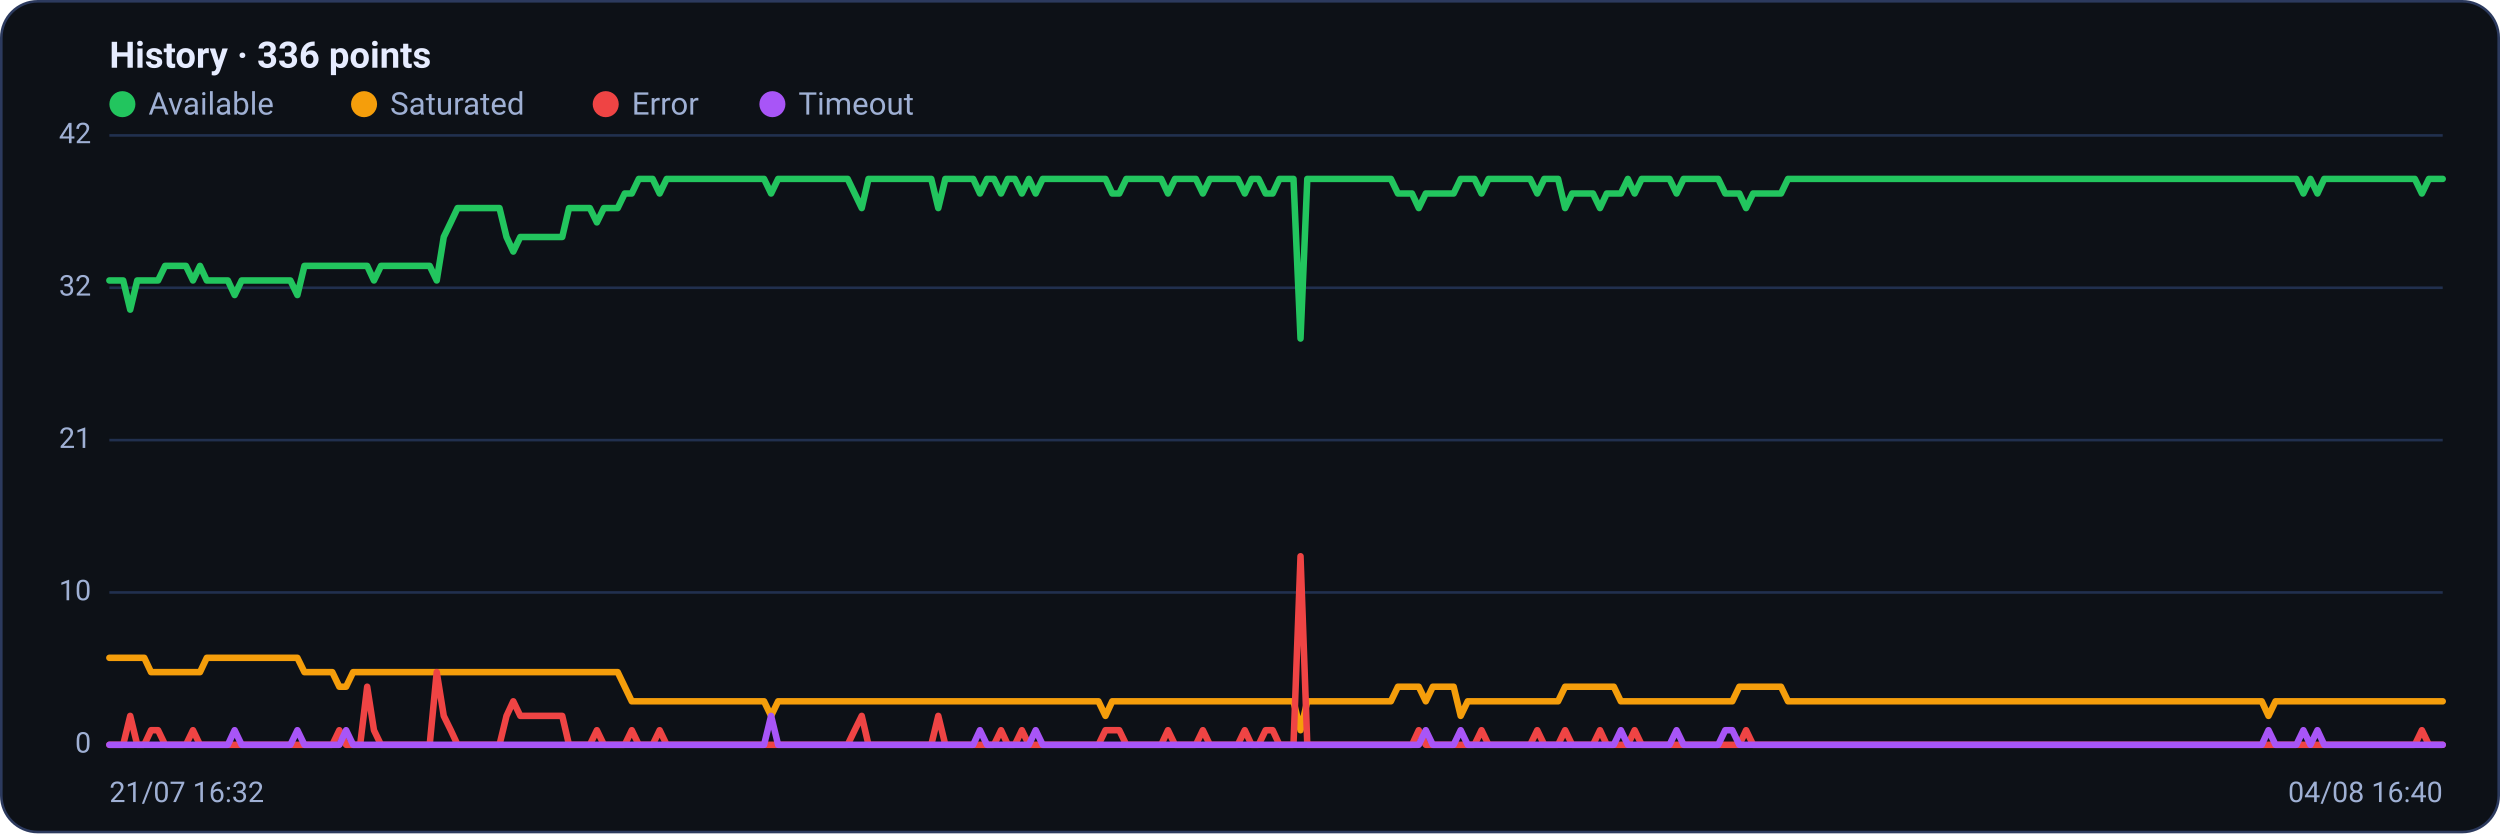
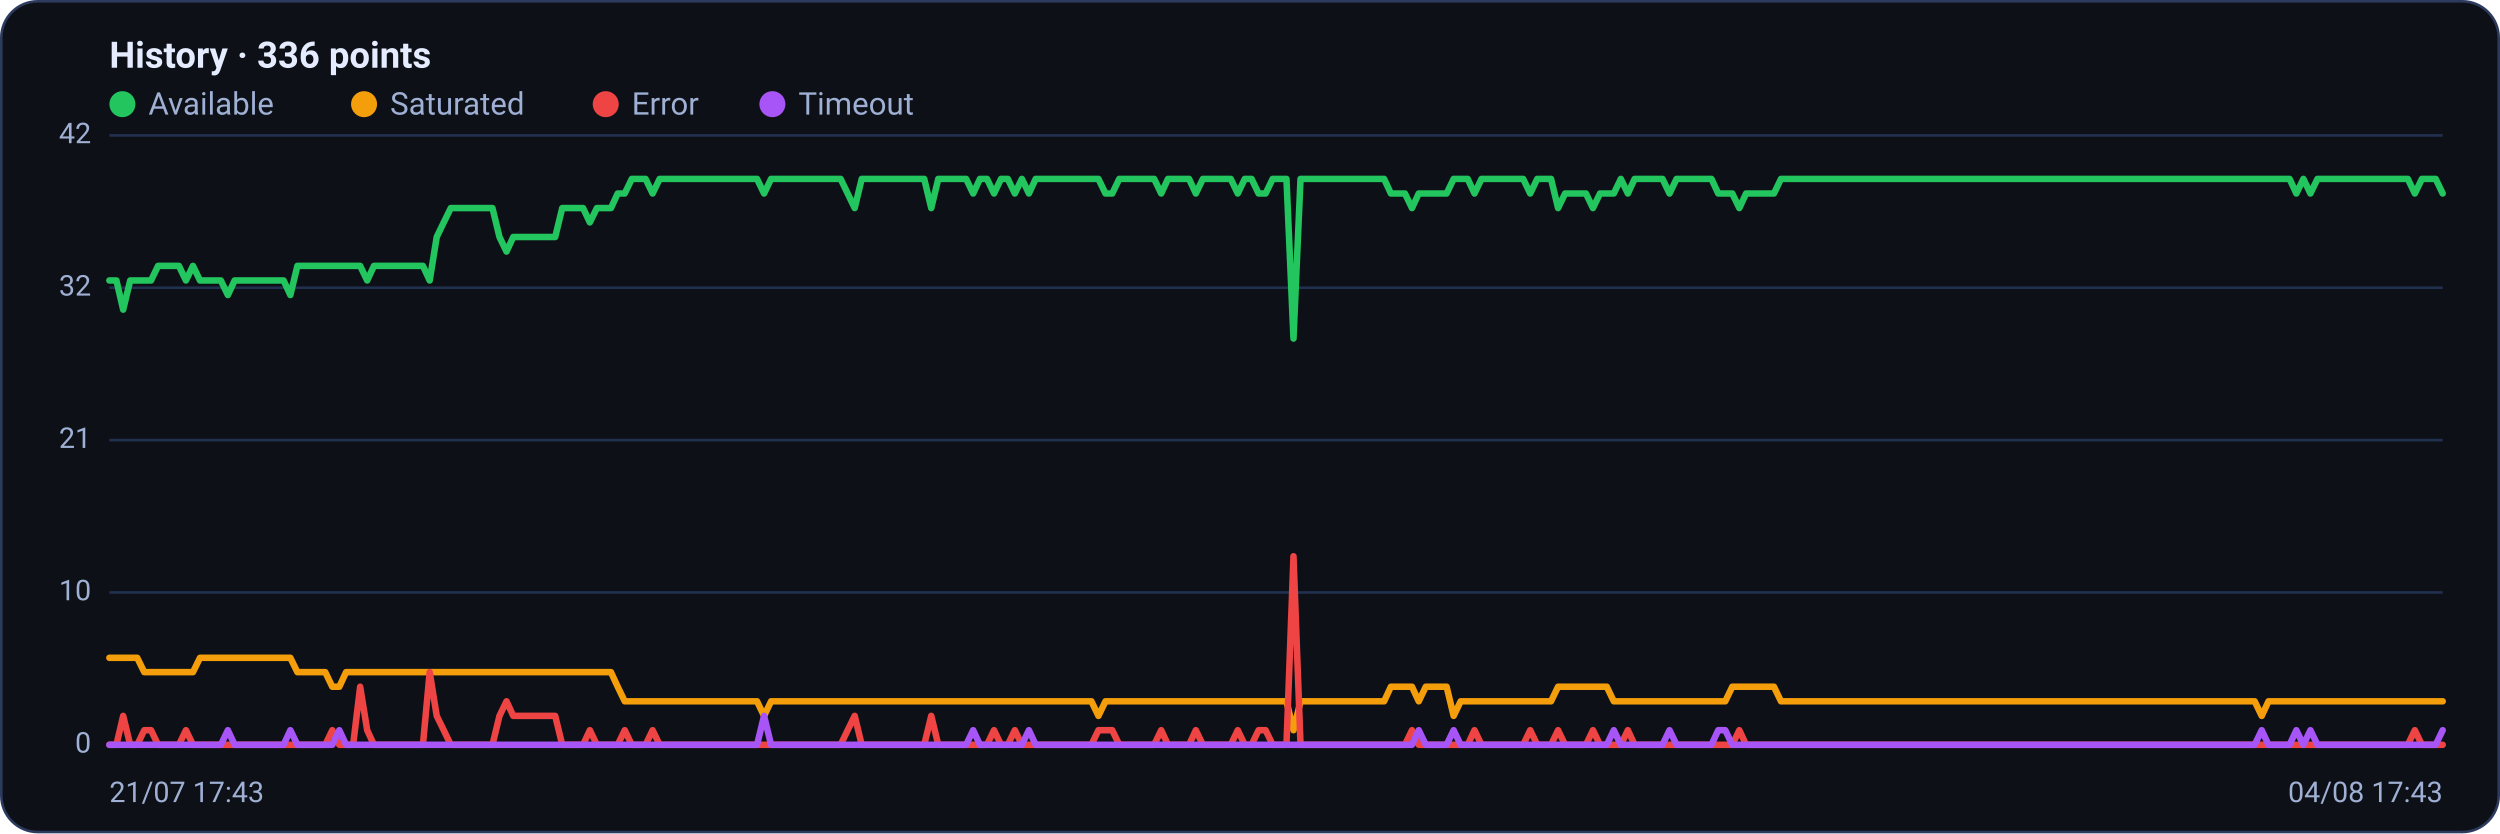
<svg xmlns="http://www.w3.org/2000/svg" viewBox="0 0 960 320" width="960" height="320" font-family="Segoe UI, system-ui, -apple-system, Roboto, Helvetica, Arial, sans-serif" role="img" aria-label="Availability history per region">
  <rect x="0.5" y="0.5" width="959" height="319" rx="14" fill="#0d1117" stroke="#2c3a5e" />
  <text x="42" y="26" font-size="14" font-weight="600" fill="#e6ecff">History · 336 points</text>
  <circle cx="47" cy="40" r="5" fill="#22c55e" />
  <text x="57" y="44" font-size="12" fill="#9fb0d4">Available</text>
  <circle cx="139.8" cy="40" r="5" fill="#f59e0b" />
  <text x="149.8" y="44" font-size="12" fill="#9fb0d4">Saturated</text>
  <circle cx="232.6" cy="40" r="5" fill="#ef4444" />
  <text x="242.6" y="44" font-size="12" fill="#9fb0d4">Error</text>
  <circle cx="296.6" cy="40" r="5" fill="#a855f7" />
  <text x="306.6" y="44" font-size="12" fill="#9fb0d4">Timeout</text>
  <line x1="42" y1="286.0" x2="938" y2="286.0" stroke="#21304f" stroke-width="1" />
  <text x="35" y="289.0" text-anchor="end" font-size="11" fill="#9fb0d4">0</text>
  <line x1="42" y1="227.5" x2="938" y2="227.5" stroke="#21304f" stroke-width="1" />
  <text x="35" y="230.5" text-anchor="end" font-size="11" fill="#9fb0d4">10</text>
  <line x1="42" y1="169.0" x2="938" y2="169.0" stroke="#21304f" stroke-width="1" />
  <text x="35" y="172.0" text-anchor="end" font-size="11" fill="#9fb0d4">21</text>
  <line x1="42" y1="110.5" x2="938" y2="110.5" stroke="#21304f" stroke-width="1" />
  <text x="35" y="113.5" text-anchor="end" font-size="11" fill="#9fb0d4">32</text>
  <line x1="42" y1="52.0" x2="938" y2="52.0" stroke="#21304f" stroke-width="1" />
  <text x="35" y="55.0" text-anchor="end" font-size="11" fill="#9fb0d4">42</text>
-   <polyline fill="none" stroke="#22c55e" stroke-width="2.5" stroke-linejoin="round" stroke-linecap="round" points="42.0,107.7 44.7,107.7 47.3,107.7 50.0,118.9 52.7,107.7 55.4,107.7 58.0,107.7 60.7,107.7 63.4,102.1 66.1,102.1 68.7,102.1 71.4,102.1 74.1,107.7 76.8,102.1 79.4,107.7 82.1,107.7 84.8,107.7 87.5,107.7 90.1,113.3 92.8,107.7 95.5,107.7 98.2,107.7 100.8,107.7 103.5,107.7 106.2,107.7 108.9,107.7 111.5,107.7 114.2,113.3 116.9,102.1 119.6,102.1 122.2,102.1 124.9,102.1 127.6,102.1 130.3,102.1 132.9,102.1 135.6,102.1 138.3,102.1 141.0,102.1 143.6,107.7 146.3,102.1 149.0,102.1 151.7,102.1 154.3,102.1 157.0,102.1 159.7,102.1 162.4,102.1 165.0,102.1 167.7,107.7 170.4,91.0 173.1,85.4 175.7,79.9 178.4,79.9 181.1,79.9 183.8,79.9 186.4,79.9 189.1,79.9 191.8,79.9 194.5,91.0 197.1,96.6 199.8,91.0 202.5,91.0 205.2,91.0 207.8,91.0 210.5,91.0 213.2,91.0 215.9,91.0 218.5,79.9 221.2,79.9 223.9,79.9 226.5,79.9 229.2,85.4 231.9,79.9 234.6,79.9 237.2,79.9 239.9,74.3 242.6,74.3 245.3,68.7 247.9,68.7 250.6,68.7 253.3,74.3 256.0,68.7 258.6,68.7 261.3,68.7 264.0,68.7 266.7,68.7 269.3,68.7 272.0,68.7 274.7,68.7 277.4,68.7 280.0,68.7 282.7,68.7 285.4,68.7 288.1,68.7 290.7,68.7 293.4,68.7 296.1,74.3 298.8,68.7 301.4,68.7 304.1,68.7 306.8,68.7 309.5,68.7 312.1,68.7 314.8,68.7 317.5,68.7 320.2,68.7 322.8,68.7 325.5,68.7 328.2,74.3 330.9,79.9 333.5,68.7 336.2,68.7 338.9,68.7 341.6,68.7 344.2,68.7 346.9,68.7 349.6,68.7 352.3,68.7 354.9,68.7 357.6,68.7 360.3,79.9 363.0,68.7 365.6,68.7 368.3,68.7 371.0,68.7 373.7,68.7 376.3,74.3 379.0,68.7 381.7,68.7 384.4,74.3 387.0,68.7 389.7,68.7 392.4,74.3 395.1,68.7 397.7,74.3 400.4,68.7 403.1,68.7 405.7,68.7 408.4,68.7 411.1,68.7 413.8,68.7 416.4,68.7 419.1,68.7 421.8,68.7 424.5,68.7 427.1,74.3 429.8,74.3 432.5,68.7 435.2,68.7 437.8,68.7 440.5,68.7 443.2,68.7 445.9,68.7 448.5,74.3 451.2,68.7 453.9,68.7 456.6,68.7 459.2,68.7 461.9,74.3 464.6,68.7 467.3,68.7 469.9,68.7 472.6,68.7 475.3,68.7 478.0,74.3 480.6,68.7 483.3,68.7 486.0,74.3 488.7,74.3 491.3,68.7 494.0,68.7 496.7,68.7 499.4,130.0 502.0,68.7 504.7,68.7 507.4,68.7 510.1,68.7 512.7,68.7 515.4,68.7 518.1,68.7 520.8,68.7 523.4,68.7 526.1,68.7 528.8,68.7 531.5,68.7 534.1,68.7 536.8,74.3 539.5,74.3 542.2,74.3 544.8,79.9 547.5,74.3 550.2,74.3 552.9,74.3 555.5,74.3 558.2,74.3 560.9,68.7 563.6,68.7 566.2,68.7 568.9,74.3 571.6,68.7 574.3,68.7 576.9,68.7 579.6,68.7 582.3,68.7 584.9,68.7 587.6,68.7 590.3,74.3 593.0,68.7 595.6,68.7 598.3,68.7 601.0,79.9 603.7,74.3 606.3,74.3 609.0,74.3 611.7,74.3 614.4,79.9 617.0,74.3 619.7,74.3 622.4,74.3 625.1,68.7 627.7,74.3 630.4,68.7 633.1,68.7 635.8,68.7 638.4,68.7 641.1,68.7 643.8,74.3 646.5,68.7 649.1,68.7 651.8,68.7 654.5,68.7 657.2,68.7 659.8,68.7 662.5,74.3 665.2,74.3 667.9,74.3 670.5,79.9 673.2,74.3 675.9,74.3 678.6,74.3 681.2,74.3 683.9,74.3 686.6,68.7 689.3,68.7 691.9,68.7 694.6,68.7 697.3,68.7 700.0,68.7 702.6,68.7 705.3,68.7 708.0,68.7 710.7,68.7 713.3,68.7 716.0,68.7 718.7,68.7 721.4,68.7 724.0,68.7 726.7,68.7 729.4,68.7 732.1,68.7 734.7,68.7 737.4,68.7 740.1,68.7 742.8,68.7 745.4,68.7 748.1,68.7 750.8,68.7 753.5,68.7 756.1,68.7 758.8,68.7 761.5,68.7 764.1,68.7 766.8,68.7 769.5,68.7 772.2,68.7 774.8,68.7 777.5,68.7 780.2,68.7 782.9,68.7 785.5,68.7 788.2,68.7 790.9,68.7 793.6,68.7 796.2,68.7 798.9,68.7 801.6,68.7 804.3,68.7 806.9,68.7 809.6,68.7 812.3,68.7 815.0,68.7 817.6,68.7 820.3,68.7 823.0,68.7 825.7,68.7 828.3,68.7 831.0,68.7 833.7,68.7 836.4,68.7 839.0,68.7 841.7,68.7 844.4,68.7 847.1,68.7 849.7,68.7 852.4,68.7 855.1,68.7 857.8,68.7 860.4,68.7 863.1,68.7 865.8,68.7 868.5,68.7 871.1,68.7 873.8,68.7 876.5,68.7 879.2,68.7 881.8,68.7 884.5,74.3 887.2,68.7 889.9,74.3 892.5,68.7 895.2,68.7 897.9,68.7 900.6,68.7 903.2,68.7 905.9,68.7 908.6,68.7 911.3,68.7 913.9,68.7 916.6,68.7 919.3,68.7 922.0,68.7 924.6,68.7 927.3,68.7 930.0,74.3 932.7,68.7 935.3,68.7 938.0,68.7" />
-   <polyline fill="none" stroke="#f59e0b" stroke-width="2.5" stroke-linejoin="round" stroke-linecap="round" points="42.0,252.6 44.7,252.6 47.3,252.6 50.0,252.6 52.7,252.6 55.4,252.6 58.0,258.1 60.7,258.1 63.4,258.1 66.1,258.1 68.7,258.1 71.4,258.1 74.1,258.1 76.8,258.1 79.4,252.6 82.1,252.6 84.8,252.6 87.5,252.6 90.1,252.6 92.8,252.6 95.5,252.6 98.2,252.6 100.8,252.6 103.5,252.6 106.2,252.6 108.9,252.6 111.5,252.6 114.2,252.6 116.9,258.1 119.6,258.1 122.2,258.1 124.9,258.1 127.6,258.1 130.3,263.7 132.9,263.7 135.6,258.1 138.3,258.1 141.0,258.1 143.6,258.1 146.3,258.1 149.0,258.1 151.7,258.1 154.3,258.1 157.0,258.1 159.7,258.1 162.4,258.1 165.0,258.1 167.7,258.1 170.4,258.1 173.1,258.1 175.7,258.1 178.4,258.1 181.1,258.1 183.8,258.1 186.4,258.1 189.1,258.1 191.8,258.1 194.5,258.1 197.1,258.1 199.8,258.1 202.5,258.1 205.2,258.1 207.8,258.1 210.5,258.1 213.2,258.1 215.9,258.1 218.5,258.1 221.2,258.1 223.9,258.1 226.5,258.1 229.2,258.1 231.9,258.1 234.6,258.1 237.2,258.1 239.9,263.7 242.6,269.3 245.3,269.3 247.9,269.3 250.6,269.3 253.3,269.3 256.0,269.3 258.6,269.3 261.3,269.3 264.0,269.3 266.7,269.3 269.3,269.3 272.0,269.3 274.7,269.3 277.4,269.3 280.0,269.3 282.7,269.3 285.4,269.3 288.1,269.3 290.7,269.3 293.4,269.3 296.1,274.9 298.8,269.3 301.4,269.3 304.1,269.3 306.8,269.3 309.5,269.3 312.1,269.3 314.8,269.3 317.5,269.3 320.2,269.3 322.8,269.3 325.5,269.3 328.2,269.3 330.9,269.3 333.5,269.3 336.2,269.3 338.9,269.3 341.6,269.3 344.2,269.3 346.9,269.3 349.6,269.3 352.3,269.3 354.9,269.3 357.6,269.3 360.3,269.3 363.0,269.3 365.6,269.3 368.3,269.3 371.0,269.3 373.7,269.3 376.3,269.3 379.0,269.3 381.7,269.3 384.4,269.3 387.0,269.3 389.7,269.3 392.4,269.3 395.1,269.3 397.7,269.3 400.4,269.3 403.1,269.3 405.7,269.3 408.4,269.3 411.1,269.3 413.8,269.3 416.4,269.3 419.1,269.3 421.8,269.3 424.5,274.9 427.1,269.3 429.8,269.3 432.5,269.3 435.2,269.3 437.8,269.3 440.5,269.3 443.2,269.3 445.9,269.3 448.5,269.3 451.2,269.3 453.9,269.3 456.6,269.3 459.2,269.3 461.9,269.3 464.6,269.3 467.3,269.3 469.9,269.3 472.6,269.3 475.3,269.3 478.0,269.3 480.6,269.3 483.3,269.3 486.0,269.3 488.7,269.3 491.3,269.3 494.0,269.3 496.7,269.3 499.4,280.4 502.0,269.3 504.7,269.3 507.4,269.3 510.1,269.3 512.7,269.3 515.4,269.3 518.1,269.3 520.8,269.3 523.4,269.3 526.1,269.3 528.8,269.3 531.5,269.3 534.1,269.3 536.8,263.7 539.5,263.7 542.2,263.7 544.8,263.7 547.5,269.3 550.2,263.7 552.9,263.7 555.5,263.7 558.2,263.7 560.9,274.9 563.6,269.3 566.2,269.3 568.9,269.3 571.6,269.3 574.3,269.3 576.9,269.3 579.6,269.3 582.3,269.3 584.9,269.3 587.6,269.3 590.3,269.3 593.0,269.3 595.6,269.3 598.3,269.3 601.0,263.7 603.7,263.7 606.3,263.7 609.0,263.7 611.7,263.7 614.4,263.7 617.0,263.7 619.7,263.7 622.4,269.3 625.1,269.3 627.7,269.3 630.4,269.3 633.1,269.3 635.8,269.3 638.4,269.3 641.1,269.3 643.8,269.3 646.5,269.3 649.1,269.3 651.8,269.3 654.5,269.3 657.2,269.3 659.8,269.3 662.5,269.3 665.2,269.3 667.9,263.7 670.5,263.7 673.2,263.7 675.9,263.7 678.6,263.7 681.2,263.7 683.9,263.7 686.6,269.3 689.3,269.3 691.9,269.3 694.6,269.3 697.3,269.3 700.0,269.3 702.6,269.3 705.3,269.3 708.0,269.3 710.7,269.3 713.3,269.3 716.0,269.3 718.7,269.3 721.4,269.3 724.0,269.3 726.7,269.3 729.4,269.3 732.1,269.3 734.7,269.3 737.4,269.3 740.1,269.3 742.8,269.3 745.4,269.3 748.1,269.3 750.8,269.3 753.5,269.3 756.1,269.3 758.8,269.3 761.5,269.3 764.1,269.3 766.8,269.3 769.5,269.3 772.2,269.3 774.8,269.3 777.5,269.3 780.2,269.3 782.9,269.3 785.5,269.3 788.2,269.3 790.9,269.3 793.6,269.3 796.2,269.3 798.9,269.3 801.6,269.3 804.3,269.3 806.9,269.3 809.6,269.3 812.3,269.3 815.0,269.3 817.6,269.3 820.3,269.3 823.0,269.3 825.7,269.3 828.3,269.3 831.0,269.3 833.7,269.3 836.4,269.3 839.0,269.3 841.7,269.3 844.4,269.3 847.1,269.3 849.7,269.3 852.4,269.3 855.1,269.3 857.8,269.3 860.4,269.3 863.1,269.3 865.8,269.3 868.5,269.3 871.1,274.9 873.8,269.3 876.5,269.3 879.2,269.3 881.8,269.3 884.5,269.3 887.2,269.3 889.9,269.3 892.5,269.3 895.2,269.3 897.9,269.3 900.6,269.3 903.2,269.3 905.9,269.3 908.6,269.3 911.3,269.3 913.9,269.3 916.6,269.3 919.3,269.3 922.0,269.3 924.6,269.3 927.3,269.3 930.0,269.3 932.7,269.3 935.3,269.3 938.0,269.3" />
-   <polyline fill="none" stroke="#ef4444" stroke-width="2.5" stroke-linejoin="round" stroke-linecap="round" points="42.0,286.0 44.7,286.0 47.3,286.0 50.0,274.9 52.7,286.0 55.4,286.0 58.0,280.4 60.7,280.4 63.4,286.0 66.1,286.0 68.7,286.0 71.4,286.0 74.1,280.4 76.8,286.0 79.4,286.0 82.1,286.0 84.8,286.0 87.5,286.0 90.1,286.0 92.8,286.0 95.5,286.0 98.2,286.0 100.8,286.0 103.5,286.0 106.2,286.0 108.9,286.0 111.5,286.0 114.2,286.0 116.9,286.0 119.6,286.0 122.2,286.0 124.9,286.0 127.6,286.0 130.3,280.4 132.9,286.0 135.6,286.0 138.3,286.0 141.0,263.7 143.6,280.4 146.3,286.0 149.0,286.0 151.7,286.0 154.3,286.0 157.0,286.0 159.7,286.0 162.4,286.0 165.0,286.0 167.7,258.1 170.4,274.9 173.1,280.4 175.7,286.0 178.4,286.0 181.1,286.0 183.8,286.0 186.4,286.0 189.1,286.0 191.8,286.0 194.5,274.9 197.1,269.3 199.8,274.9 202.5,274.9 205.2,274.9 207.8,274.9 210.5,274.9 213.2,274.9 215.9,274.9 218.5,286.0 221.2,286.0 223.9,286.0 226.5,286.0 229.2,280.4 231.9,286.0 234.6,286.0 237.2,286.0 239.9,286.0 242.6,280.4 245.3,286.0 247.9,286.0 250.6,286.0 253.3,280.4 256.0,286.0 258.6,286.0 261.3,286.0 264.0,286.0 266.7,286.0 269.3,286.0 272.0,286.0 274.7,286.0 277.4,286.0 280.0,286.0 282.7,286.0 285.4,286.0 288.1,286.0 290.7,286.0 293.4,286.0 296.1,286.0 298.8,286.0 301.4,286.0 304.1,286.0 306.8,286.0 309.5,286.0 312.1,286.0 314.8,286.0 317.5,286.0 320.2,286.0 322.8,286.0 325.5,286.0 328.2,280.4 330.9,274.9 333.5,286.0 336.2,286.0 338.9,286.0 341.6,286.0 344.2,286.0 346.9,286.0 349.6,286.0 352.3,286.0 354.9,286.0 357.6,286.0 360.3,274.9 363.0,286.0 365.6,286.0 368.3,286.0 371.0,286.0 373.7,286.0 376.3,286.0 379.0,286.0 381.7,286.0 384.4,280.4 387.0,286.0 389.7,286.0 392.4,280.4 395.1,286.0 397.7,286.0 400.4,286.0 403.1,286.0 405.7,286.0 408.4,286.0 411.1,286.0 413.8,286.0 416.4,286.0 419.1,286.0 421.8,286.0 424.5,280.4 427.1,280.4 429.8,280.4 432.5,286.0 435.2,286.0 437.8,286.0 440.5,286.0 443.2,286.0 445.9,286.0 448.5,280.4 451.2,286.0 453.9,286.0 456.6,286.0 459.2,286.0 461.9,280.4 464.6,286.0 467.3,286.0 469.9,286.0 472.6,286.0 475.3,286.0 478.0,280.4 480.6,286.0 483.3,286.0 486.0,280.4 488.7,280.4 491.3,286.0 494.0,286.0 496.7,286.0 499.4,213.6 502.0,286.0 504.7,286.0 507.4,286.0 510.1,286.0 512.7,286.0 515.4,286.0 518.1,286.0 520.8,286.0 523.4,286.0 526.1,286.0 528.8,286.0 531.5,286.0 534.1,286.0 536.8,286.0 539.5,286.0 542.2,286.0 544.8,280.4 547.5,286.0 550.2,286.0 552.9,286.0 555.5,286.0 558.2,286.0 560.9,286.0 563.6,286.0 566.2,286.0 568.9,280.4 571.6,286.0 574.3,286.0 576.9,286.0 579.6,286.0 582.3,286.0 584.9,286.0 587.6,286.0 590.3,280.4 593.0,286.0 595.6,286.0 598.3,286.0 601.0,280.4 603.7,286.0 606.3,286.0 609.0,286.0 611.7,286.0 614.4,280.4 617.0,286.0 619.7,286.0 622.4,286.0 625.1,286.0 627.7,280.4 630.4,286.0 633.1,286.0 635.8,286.0 638.4,286.0 641.1,286.0 643.8,286.0 646.5,286.0 649.1,286.0 651.8,286.0 654.5,286.0 657.2,286.0 659.8,286.0 662.5,286.0 665.2,286.0 667.9,286.0 670.5,280.4 673.2,286.0 675.9,286.0 678.6,286.0 681.2,286.0 683.9,286.0 686.6,286.0 689.3,286.0 691.9,286.0 694.6,286.0 697.3,286.0 700.0,286.0 702.6,286.0 705.3,286.0 708.0,286.0 710.7,286.0 713.3,286.0 716.0,286.0 718.7,286.0 721.4,286.0 724.0,286.0 726.7,286.0 729.4,286.0 732.1,286.0 734.7,286.0 737.4,286.0 740.1,286.0 742.8,286.0 745.4,286.0 748.1,286.0 750.8,286.0 753.5,286.0 756.1,286.0 758.8,286.0 761.5,286.0 764.1,286.0 766.8,286.0 769.5,286.0 772.2,286.0 774.8,286.0 777.5,286.0 780.2,286.0 782.9,286.0 785.5,286.0 788.2,286.0 790.9,286.0 793.6,286.0 796.2,286.0 798.9,286.0 801.6,286.0 804.3,286.0 806.9,286.0 809.6,286.0 812.3,286.0 815.0,286.0 817.6,286.0 820.3,286.0 823.0,286.0 825.7,286.0 828.3,286.0 831.0,286.0 833.7,286.0 836.4,286.0 839.0,286.0 841.7,286.0 844.4,286.0 847.1,286.0 849.7,286.0 852.4,286.0 855.1,286.0 857.8,286.0 860.4,286.0 863.1,286.0 865.8,286.0 868.5,286.0 871.1,286.0 873.8,286.0 876.5,286.0 879.2,286.0 881.8,286.0 884.5,286.0 887.2,286.0 889.9,286.0 892.5,286.0 895.2,286.0 897.9,286.0 900.6,286.0 903.2,286.0 905.9,286.0 908.6,286.0 911.3,286.0 913.9,286.0 916.6,286.0 919.3,286.0 922.0,286.0 924.6,286.0 927.3,286.0 930.0,280.4 932.7,286.0 935.3,286.0 938.0,286.0" />
-   <polyline fill="none" stroke="#a855f7" stroke-width="2.5" stroke-linejoin="round" stroke-linecap="round" points="42.0,286.0 44.7,286.0 47.3,286.0 50.0,286.0 52.7,286.0 55.4,286.0 58.0,286.0 60.7,286.0 63.4,286.0 66.1,286.0 68.7,286.0 71.4,286.0 74.1,286.0 76.8,286.0 79.4,286.0 82.1,286.0 84.8,286.0 87.5,286.0 90.1,280.4 92.8,286.0 95.5,286.0 98.2,286.0 100.8,286.0 103.5,286.0 106.2,286.0 108.9,286.0 111.5,286.0 114.2,280.4 116.9,286.0 119.6,286.0 122.2,286.0 124.9,286.0 127.6,286.0 130.3,286.0 132.9,280.4 135.6,286.0 138.3,286.0 141.0,286.0 143.6,286.0 146.3,286.0 149.0,286.0 151.7,286.0 154.3,286.0 157.0,286.0 159.7,286.0 162.4,286.0 165.0,286.0 167.7,286.0 170.4,286.0 173.1,286.0 175.7,286.0 178.4,286.0 181.1,286.0 183.8,286.0 186.4,286.0 189.1,286.0 191.8,286.0 194.5,286.0 197.1,286.0 199.8,286.0 202.5,286.0 205.2,286.0 207.8,286.0 210.5,286.0 213.2,286.0 215.9,286.0 218.5,286.0 221.2,286.0 223.9,286.0 226.5,286.0 229.2,286.0 231.9,286.0 234.6,286.0 237.2,286.0 239.9,286.0 242.6,286.0 245.3,286.0 247.9,286.0 250.6,286.0 253.3,286.0 256.0,286.0 258.6,286.0 261.3,286.0 264.0,286.0 266.7,286.0 269.3,286.0 272.0,286.0 274.7,286.0 277.4,286.0 280.0,286.0 282.7,286.0 285.4,286.0 288.1,286.0 290.7,286.0 293.4,286.0 296.1,274.9 298.8,286.0 301.4,286.0 304.1,286.0 306.8,286.0 309.5,286.0 312.1,286.0 314.8,286.0 317.5,286.0 320.2,286.0 322.8,286.0 325.5,286.0 328.2,286.0 330.9,286.0 333.5,286.0 336.2,286.0 338.9,286.0 341.6,286.0 344.2,286.0 346.9,286.0 349.6,286.0 352.3,286.0 354.9,286.0 357.6,286.0 360.3,286.0 363.0,286.0 365.6,286.0 368.3,286.0 371.0,286.0 373.7,286.0 376.3,280.4 379.0,286.0 381.7,286.0 384.4,286.0 387.0,286.0 389.7,286.0 392.4,286.0 395.1,286.0 397.7,280.4 400.4,286.0 403.1,286.0 405.7,286.0 408.4,286.0 411.1,286.0 413.8,286.0 416.4,286.0 419.1,286.0 421.8,286.0 424.5,286.0 427.1,286.0 429.8,286.0 432.5,286.0 435.2,286.0 437.8,286.0 440.5,286.0 443.2,286.0 445.9,286.0 448.5,286.0 451.2,286.0 453.9,286.0 456.6,286.0 459.2,286.0 461.9,286.0 464.6,286.0 467.3,286.0 469.9,286.0 472.6,286.0 475.3,286.0 478.0,286.0 480.6,286.0 483.3,286.0 486.0,286.0 488.7,286.0 491.3,286.0 494.0,286.0 496.7,286.0 499.4,286.0 502.0,286.0 504.7,286.0 507.4,286.0 510.1,286.0 512.7,286.0 515.4,286.0 518.1,286.0 520.8,286.0 523.4,286.0 526.1,286.0 528.8,286.0 531.5,286.0 534.1,286.0 536.8,286.0 539.5,286.0 542.2,286.0 544.8,286.0 547.5,280.4 550.2,286.0 552.9,286.0 555.5,286.0 558.2,286.0 560.9,280.4 563.6,286.0 566.2,286.0 568.9,286.0 571.6,286.0 574.3,286.0 576.9,286.0 579.6,286.0 582.3,286.0 584.9,286.0 587.6,286.0 590.3,286.0 593.0,286.0 595.6,286.0 598.3,286.0 601.0,286.0 603.7,286.0 606.3,286.0 609.0,286.0 611.7,286.0 614.4,286.0 617.0,286.0 619.7,286.0 622.4,280.4 625.1,286.0 627.7,286.0 630.4,286.0 633.1,286.0 635.8,286.0 638.4,286.0 641.1,286.0 643.8,280.4 646.5,286.0 649.1,286.0 651.8,286.0 654.5,286.0 657.2,286.0 659.8,286.0 662.5,280.4 665.2,280.4 667.9,286.0 670.5,286.0 673.2,286.0 675.9,286.0 678.6,286.0 681.2,286.0 683.9,286.0 686.6,286.0 689.3,286.0 691.9,286.0 694.6,286.0 697.3,286.0 700.0,286.0 702.6,286.0 705.3,286.0 708.0,286.0 710.7,286.0 713.3,286.0 716.0,286.0 718.7,286.0 721.4,286.0 724.0,286.0 726.7,286.0 729.4,286.0 732.1,286.0 734.7,286.0 737.4,286.0 740.1,286.0 742.8,286.0 745.4,286.0 748.1,286.0 750.8,286.0 753.5,286.0 756.1,286.0 758.8,286.0 761.5,286.0 764.1,286.0 766.8,286.0 769.5,286.0 772.2,286.0 774.8,286.0 777.5,286.0 780.2,286.0 782.9,286.0 785.5,286.0 788.2,286.0 790.9,286.0 793.6,286.0 796.2,286.0 798.9,286.0 801.6,286.0 804.3,286.0 806.9,286.0 809.6,286.0 812.3,286.0 815.0,286.0 817.6,286.0 820.3,286.0 823.0,286.0 825.7,286.0 828.3,286.0 831.0,286.0 833.7,286.0 836.4,286.0 839.0,286.0 841.7,286.0 844.4,286.0 847.1,286.0 849.7,286.0 852.4,286.0 855.1,286.0 857.8,286.0 860.4,286.0 863.1,286.0 865.8,286.0 868.5,286.0 871.1,280.4 873.8,286.0 876.5,286.0 879.2,286.0 881.8,286.0 884.5,280.4 887.2,286.0 889.9,280.4 892.5,286.0 895.2,286.0 897.9,286.0 900.6,286.0 903.2,286.0 905.9,286.0 908.6,286.0 911.3,286.0 913.9,286.0 916.6,286.0 919.3,286.0 922.0,286.0 924.6,286.0 927.3,286.0 930.0,286.0 932.7,286.0 935.3,286.0 938.0,286.0" />
-   <text x="42" y="308" font-size="11" fill="#9fb0d4">21/07 16:32</text>
-   <text x="938" y="308" text-anchor="end" font-size="11" fill="#9fb0d4">04/08 16:40</text>
+   <polyline fill="none" stroke="#22c55e" stroke-width="2.5" stroke-linejoin="round" stroke-linecap="round" points="42.0,107.7 44.7,107.7 47.3,118.9 50.0,107.7 52.7,107.7 55.4,107.7 58.0,107.7 60.7,102.1 63.4,102.1 66.1,102.1 68.7,102.1 71.4,107.7 74.1,102.1 76.8,107.7 79.4,107.7 82.1,107.7 84.8,107.7 87.5,113.3 90.1,107.7 92.8,107.7 95.5,107.7 98.2,107.7 100.8,107.7 103.5,107.7 106.2,107.7 108.9,107.7 111.5,113.3 114.2,102.1 116.9,102.1 119.6,102.1 122.2,102.1 124.9,102.1 127.6,102.1 130.3,102.1 132.9,102.1 135.6,102.1 138.3,102.1 141.0,107.7 143.6,102.1 146.3,102.1 149.0,102.1 151.7,102.1 154.3,102.1 157.0,102.1 159.7,102.1 162.4,102.1 165.0,107.7 167.7,91.0 170.4,85.4 173.1,79.9 175.7,79.9 178.4,79.9 181.1,79.9 183.8,79.9 186.4,79.9 189.1,79.9 191.8,91.0 194.5,96.6 197.1,91.0 199.8,91.0 202.5,91.0 205.2,91.0 207.8,91.0 210.5,91.0 213.2,91.0 215.9,79.9 218.5,79.9 221.2,79.9 223.9,79.9 226.5,85.4 229.2,79.9 231.9,79.9 234.6,79.9 237.2,74.3 239.9,74.3 242.6,68.7 245.3,68.7 247.9,68.7 250.6,74.3 253.3,68.7 256.0,68.7 258.6,68.7 261.3,68.7 264.0,68.7 266.7,68.7 269.3,68.7 272.0,68.7 274.7,68.7 277.4,68.7 280.0,68.7 282.7,68.7 285.4,68.7 288.1,68.7 290.7,68.7 293.4,74.3 296.1,68.7 298.8,68.7 301.4,68.7 304.1,68.7 306.8,68.7 309.5,68.7 312.1,68.7 314.8,68.7 317.5,68.7 320.2,68.7 322.8,68.7 325.5,74.3 328.2,79.9 330.9,68.7 333.5,68.7 336.2,68.7 338.9,68.7 341.6,68.7 344.2,68.7 346.9,68.7 349.6,68.7 352.3,68.7 354.9,68.7 357.6,79.9 360.3,68.7 363.0,68.7 365.6,68.7 368.3,68.7 371.0,68.7 373.7,74.3 376.3,68.7 379.0,68.7 381.7,74.3 384.4,68.7 387.0,68.7 389.7,74.3 392.4,68.7 395.1,74.3 397.7,68.7 400.4,68.7 403.1,68.7 405.7,68.7 408.4,68.7 411.1,68.7 413.8,68.7 416.4,68.7 419.1,68.7 421.8,68.7 424.5,74.3 427.1,74.3 429.8,68.7 432.5,68.7 435.2,68.7 437.8,68.7 440.5,68.7 443.2,68.7 445.9,74.3 448.5,68.7 451.2,68.7 453.9,68.7 456.6,68.7 459.2,74.3 461.9,68.7 464.6,68.7 467.3,68.7 469.9,68.7 472.6,68.7 475.3,74.3 478.0,68.7 480.6,68.7 483.3,74.3 486.0,74.3 488.7,68.7 491.3,68.7 494.0,68.7 496.7,130.0 499.4,68.7 502.0,68.7 504.7,68.7 507.4,68.7 510.1,68.7 512.7,68.7 515.4,68.7 518.1,68.7 520.8,68.7 523.4,68.7 526.1,68.7 528.8,68.7 531.5,68.7 534.1,74.3 536.8,74.3 539.5,74.3 542.2,79.9 544.8,74.3 547.5,74.3 550.2,74.3 552.9,74.3 555.5,74.3 558.2,68.7 560.9,68.7 563.6,68.7 566.2,74.3 568.9,68.7 571.6,68.7 574.3,68.7 576.9,68.7 579.6,68.7 582.3,68.7 584.9,68.7 587.6,74.3 590.3,68.7 593.0,68.7 595.6,68.7 598.3,79.9 601.0,74.3 603.7,74.3 606.3,74.3 609.0,74.3 611.7,79.9 614.4,74.3 617.0,74.3 619.7,74.3 622.4,68.7 625.1,74.3 627.7,68.7 630.4,68.7 633.1,68.7 635.8,68.7 638.4,68.7 641.1,74.3 643.8,68.7 646.5,68.7 649.1,68.7 651.8,68.7 654.5,68.7 657.2,68.7 659.8,74.3 662.5,74.3 665.2,74.3 667.9,79.9 670.5,74.3 673.2,74.3 675.9,74.3 678.6,74.3 681.2,74.3 683.9,68.7 686.6,68.7 689.3,68.7 691.9,68.7 694.6,68.7 697.3,68.7 700.0,68.7 702.6,68.7 705.3,68.7 708.0,68.7 710.7,68.7 713.3,68.7 716.0,68.7 718.7,68.7 721.4,68.7 724.0,68.7 726.7,68.7 729.4,68.7 732.1,68.7 734.7,68.7 737.4,68.7 740.1,68.7 742.8,68.7 745.4,68.7 748.1,68.7 750.8,68.7 753.5,68.7 756.1,68.7 758.8,68.7 761.5,68.7 764.1,68.7 766.8,68.7 769.5,68.7 772.2,68.7 774.8,68.7 777.5,68.7 780.2,68.7 782.9,68.7 785.5,68.7 788.2,68.7 790.9,68.7 793.6,68.7 796.2,68.7 798.9,68.7 801.6,68.7 804.3,68.7 806.9,68.7 809.6,68.7 812.3,68.7 815.0,68.7 817.6,68.7 820.3,68.7 823.0,68.7 825.7,68.7 828.3,68.7 831.0,68.7 833.7,68.7 836.4,68.7 839.0,68.7 841.7,68.7 844.4,68.7 847.1,68.7 849.7,68.7 852.4,68.7 855.1,68.7 857.8,68.7 860.4,68.7 863.1,68.7 865.8,68.7 868.5,68.7 871.1,68.7 873.8,68.7 876.5,68.7 879.2,68.7 881.8,74.3 884.5,68.7 887.2,74.3 889.9,68.7 892.5,68.7 895.2,68.7 897.9,68.7 900.6,68.7 903.2,68.7 905.9,68.7 908.6,68.7 911.3,68.7 913.9,68.7 916.6,68.7 919.3,68.7 922.0,68.7 924.6,68.7 927.3,74.3 930.0,68.7 932.7,68.7 935.3,68.7 938.0,74.3" />
+   <polyline fill="none" stroke="#f59e0b" stroke-width="2.5" stroke-linejoin="round" stroke-linecap="round" points="42.0,252.6 44.7,252.6 47.3,252.6 50.0,252.6 52.7,252.6 55.4,258.1 58.0,258.1 60.7,258.1 63.4,258.1 66.1,258.1 68.7,258.1 71.4,258.1 74.1,258.1 76.8,252.6 79.4,252.6 82.1,252.6 84.8,252.6 87.5,252.6 90.1,252.6 92.8,252.6 95.5,252.6 98.2,252.6 100.8,252.6 103.5,252.6 106.2,252.6 108.9,252.6 111.5,252.6 114.2,258.1 116.9,258.1 119.6,258.1 122.2,258.1 124.9,258.1 127.6,263.7 130.3,263.7 132.9,258.1 135.6,258.1 138.3,258.1 141.0,258.1 143.6,258.1 146.3,258.1 149.0,258.1 151.7,258.1 154.3,258.1 157.0,258.1 159.7,258.1 162.4,258.1 165.0,258.1 167.7,258.1 170.4,258.1 173.1,258.1 175.7,258.1 178.4,258.1 181.1,258.1 183.8,258.1 186.4,258.1 189.1,258.1 191.8,258.1 194.5,258.1 197.1,258.1 199.8,258.1 202.5,258.1 205.2,258.1 207.8,258.1 210.5,258.1 213.2,258.1 215.9,258.1 218.5,258.1 221.2,258.1 223.9,258.1 226.5,258.1 229.2,258.1 231.9,258.1 234.6,258.1 237.2,263.7 239.9,269.3 242.6,269.3 245.3,269.3 247.9,269.3 250.6,269.3 253.3,269.3 256.0,269.3 258.6,269.3 261.3,269.3 264.0,269.3 266.7,269.3 269.3,269.3 272.0,269.3 274.7,269.3 277.4,269.3 280.0,269.3 282.7,269.3 285.4,269.3 288.1,269.3 290.7,269.3 293.4,274.9 296.1,269.3 298.8,269.3 301.4,269.3 304.1,269.3 306.8,269.3 309.5,269.3 312.1,269.3 314.8,269.3 317.5,269.3 320.2,269.3 322.8,269.3 325.5,269.3 328.2,269.3 330.9,269.3 333.5,269.3 336.2,269.3 338.9,269.3 341.6,269.3 344.2,269.3 346.9,269.3 349.6,269.3 352.3,269.3 354.9,269.3 357.6,269.3 360.3,269.3 363.0,269.3 365.6,269.3 368.3,269.3 371.0,269.3 373.7,269.3 376.3,269.3 379.0,269.3 381.7,269.3 384.4,269.3 387.0,269.3 389.7,269.3 392.4,269.3 395.1,269.3 397.7,269.3 400.4,269.3 403.1,269.3 405.7,269.3 408.4,269.3 411.1,269.3 413.8,269.3 416.4,269.3 419.1,269.3 421.8,274.9 424.5,269.3 427.1,269.3 429.8,269.3 432.5,269.3 435.2,269.3 437.8,269.3 440.5,269.3 443.2,269.3 445.9,269.3 448.5,269.3 451.2,269.3 453.9,269.3 456.6,269.3 459.2,269.3 461.9,269.3 464.6,269.3 467.3,269.3 469.9,269.3 472.6,269.3 475.3,269.3 478.0,269.3 480.6,269.3 483.3,269.3 486.0,269.3 488.7,269.3 491.3,269.3 494.0,269.3 496.7,280.4 499.4,269.3 502.0,269.3 504.7,269.3 507.4,269.3 510.1,269.3 512.7,269.3 515.4,269.3 518.1,269.3 520.8,269.3 523.4,269.3 526.1,269.3 528.8,269.3 531.5,269.3 534.1,263.7 536.8,263.7 539.5,263.7 542.2,263.7 544.8,269.3 547.5,263.7 550.2,263.7 552.9,263.7 555.5,263.7 558.2,274.9 560.9,269.3 563.6,269.3 566.2,269.3 568.9,269.3 571.6,269.3 574.3,269.3 576.9,269.3 579.6,269.3 582.3,269.3 584.9,269.3 587.6,269.3 590.3,269.3 593.0,269.3 595.6,269.3 598.3,263.7 601.0,263.7 603.7,263.7 606.3,263.7 609.0,263.7 611.7,263.7 614.4,263.7 617.0,263.7 619.7,269.3 622.4,269.3 625.1,269.3 627.7,269.3 630.4,269.3 633.1,269.3 635.8,269.3 638.4,269.3 641.1,269.3 643.8,269.3 646.5,269.3 649.1,269.3 651.8,269.3 654.5,269.3 657.2,269.3 659.8,269.3 662.5,269.3 665.2,263.7 667.9,263.7 670.5,263.7 673.2,263.7 675.9,263.7 678.6,263.7 681.2,263.7 683.9,269.3 686.6,269.3 689.3,269.3 691.9,269.3 694.6,269.3 697.3,269.3 700.0,269.3 702.6,269.3 705.3,269.3 708.0,269.3 710.7,269.3 713.3,269.3 716.0,269.3 718.7,269.3 721.4,269.3 724.0,269.3 726.7,269.3 729.4,269.3 732.1,269.3 734.7,269.3 737.4,269.3 740.1,269.3 742.8,269.3 745.4,269.3 748.1,269.3 750.8,269.3 753.5,269.3 756.1,269.3 758.8,269.3 761.5,269.3 764.1,269.3 766.8,269.3 769.5,269.3 772.2,269.3 774.8,269.3 777.5,269.3 780.2,269.3 782.9,269.3 785.5,269.3 788.2,269.3 790.9,269.3 793.6,269.3 796.2,269.3 798.9,269.3 801.6,269.3 804.3,269.3 806.9,269.3 809.6,269.3 812.3,269.3 815.0,269.3 817.6,269.3 820.3,269.3 823.0,269.3 825.7,269.3 828.3,269.3 831.0,269.3 833.7,269.3 836.4,269.3 839.0,269.3 841.7,269.3 844.4,269.3 847.1,269.3 849.7,269.3 852.4,269.3 855.1,269.3 857.8,269.3 860.4,269.3 863.1,269.3 865.8,269.3 868.5,274.9 871.1,269.3 873.8,269.3 876.5,269.3 879.2,269.3 881.8,269.3 884.5,269.3 887.2,269.3 889.9,269.3 892.5,269.3 895.2,269.3 897.9,269.3 900.6,269.3 903.2,269.3 905.9,269.3 908.6,269.3 911.3,269.3 913.9,269.3 916.6,269.3 919.3,269.3 922.0,269.3 924.6,269.3 927.3,269.3 930.0,269.3 932.7,269.3 935.3,269.3 938.0,269.3" />
+   <polyline fill="none" stroke="#ef4444" stroke-width="2.5" stroke-linejoin="round" stroke-linecap="round" points="42.0,286.0 44.7,286.0 47.3,274.9 50.0,286.0 52.7,286.0 55.4,280.4 58.0,280.4 60.7,286.0 63.4,286.0 66.1,286.0 68.7,286.0 71.4,280.4 74.1,286.0 76.8,286.0 79.4,286.0 82.1,286.0 84.8,286.0 87.5,286.0 90.1,286.0 92.8,286.0 95.5,286.0 98.2,286.0 100.8,286.0 103.5,286.0 106.2,286.0 108.9,286.0 111.5,286.0 114.2,286.0 116.9,286.0 119.6,286.0 122.2,286.0 124.9,286.0 127.6,280.4 130.3,286.0 132.9,286.0 135.6,286.0 138.3,263.7 141.0,280.4 143.6,286.0 146.3,286.0 149.0,286.0 151.7,286.0 154.3,286.0 157.0,286.0 159.7,286.0 162.4,286.0 165.0,258.1 167.7,274.9 170.4,280.4 173.1,286.0 175.7,286.0 178.4,286.0 181.1,286.0 183.8,286.0 186.4,286.0 189.1,286.0 191.8,274.9 194.5,269.3 197.1,274.9 199.8,274.9 202.5,274.9 205.2,274.9 207.8,274.9 210.5,274.9 213.2,274.9 215.9,286.0 218.5,286.0 221.2,286.0 223.9,286.0 226.5,280.4 229.2,286.0 231.9,286.0 234.6,286.0 237.2,286.0 239.9,280.4 242.6,286.0 245.3,286.0 247.9,286.0 250.6,280.4 253.3,286.0 256.0,286.0 258.6,286.0 261.3,286.0 264.0,286.0 266.7,286.0 269.3,286.0 272.0,286.0 274.7,286.0 277.4,286.0 280.0,286.0 282.7,286.0 285.4,286.0 288.1,286.0 290.7,286.0 293.4,286.0 296.1,286.0 298.8,286.0 301.4,286.0 304.1,286.0 306.8,286.0 309.5,286.0 312.1,286.0 314.8,286.0 317.5,286.0 320.2,286.0 322.8,286.0 325.5,280.4 328.2,274.9 330.9,286.0 333.5,286.0 336.2,286.0 338.9,286.0 341.6,286.0 344.2,286.0 346.9,286.0 349.6,286.0 352.3,286.0 354.9,286.0 357.6,274.9 360.3,286.0 363.0,286.0 365.6,286.0 368.3,286.0 371.0,286.0 373.7,286.0 376.3,286.0 379.0,286.0 381.7,280.4 384.4,286.0 387.0,286.0 389.7,280.4 392.4,286.0 395.1,286.0 397.7,286.0 400.4,286.0 403.1,286.0 405.7,286.0 408.4,286.0 411.1,286.0 413.8,286.0 416.4,286.0 419.1,286.0 421.8,280.4 424.5,280.4 427.1,280.4 429.8,286.0 432.5,286.0 435.2,286.0 437.8,286.0 440.5,286.0 443.2,286.0 445.9,280.4 448.5,286.0 451.2,286.0 453.9,286.0 456.6,286.0 459.2,280.4 461.9,286.0 464.6,286.0 467.3,286.0 469.9,286.0 472.6,286.0 475.3,280.4 478.0,286.0 480.6,286.0 483.3,280.4 486.0,280.4 488.7,286.0 491.3,286.0 494.0,286.0 496.7,213.6 499.4,286.0 502.0,286.0 504.7,286.0 507.4,286.0 510.1,286.0 512.7,286.0 515.4,286.0 518.1,286.0 520.8,286.0 523.4,286.0 526.1,286.0 528.8,286.0 531.5,286.0 534.1,286.0 536.8,286.0 539.5,286.0 542.2,280.4 544.8,286.0 547.5,286.0 550.2,286.0 552.9,286.0 555.5,286.0 558.2,286.0 560.9,286.0 563.6,286.0 566.2,280.4 568.9,286.0 571.6,286.0 574.3,286.0 576.9,286.0 579.6,286.0 582.3,286.0 584.9,286.0 587.6,280.4 590.3,286.0 593.0,286.0 595.6,286.0 598.3,280.4 601.0,286.0 603.7,286.0 606.3,286.0 609.0,286.0 611.7,280.4 614.4,286.0 617.0,286.0 619.7,286.0 622.4,286.0 625.1,280.4 627.7,286.0 630.4,286.0 633.1,286.0 635.8,286.0 638.4,286.0 641.1,286.0 643.8,286.0 646.5,286.0 649.1,286.0 651.8,286.0 654.5,286.0 657.2,286.0 659.8,286.0 662.5,286.0 665.2,286.0 667.9,280.4 670.5,286.0 673.2,286.0 675.9,286.0 678.6,286.0 681.2,286.0 683.9,286.0 686.6,286.0 689.3,286.0 691.9,286.0 694.6,286.0 697.3,286.0 700.0,286.0 702.6,286.0 705.3,286.0 708.0,286.0 710.7,286.0 713.3,286.0 716.0,286.0 718.7,286.0 721.4,286.0 724.0,286.0 726.7,286.0 729.4,286.0 732.1,286.0 734.7,286.0 737.4,286.0 740.1,286.0 742.8,286.0 745.4,286.0 748.1,286.0 750.8,286.0 753.5,286.0 756.1,286.0 758.8,286.0 761.5,286.0 764.1,286.0 766.8,286.0 769.5,286.0 772.2,286.0 774.8,286.0 777.5,286.0 780.2,286.0 782.9,286.0 785.5,286.0 788.2,286.0 790.9,286.0 793.6,286.0 796.2,286.0 798.9,286.0 801.6,286.0 804.3,286.0 806.9,286.0 809.6,286.0 812.3,286.0 815.0,286.0 817.6,286.0 820.3,286.0 823.0,286.0 825.7,286.0 828.3,286.0 831.0,286.0 833.7,286.0 836.4,286.0 839.0,286.0 841.7,286.0 844.4,286.0 847.1,286.0 849.7,286.0 852.4,286.0 855.1,286.0 857.8,286.0 860.4,286.0 863.1,286.0 865.8,286.0 868.5,286.0 871.1,286.0 873.8,286.0 876.5,286.0 879.2,286.0 881.8,286.0 884.5,286.0 887.2,286.0 889.9,286.0 892.5,286.0 895.2,286.0 897.9,286.0 900.6,286.0 903.2,286.0 905.9,286.0 908.6,286.0 911.3,286.0 913.9,286.0 916.6,286.0 919.3,286.0 922.0,286.0 924.6,286.0 927.3,280.4 930.0,286.0 932.7,286.0 935.3,286.0 938.0,286.0" />
+   <polyline fill="none" stroke="#a855f7" stroke-width="2.5" stroke-linejoin="round" stroke-linecap="round" points="42.0,286.0 44.7,286.0 47.3,286.0 50.0,286.0 52.7,286.0 55.4,286.0 58.0,286.0 60.7,286.0 63.4,286.0 66.1,286.0 68.7,286.0 71.4,286.0 74.1,286.0 76.8,286.0 79.4,286.0 82.1,286.0 84.8,286.0 87.5,280.4 90.1,286.0 92.8,286.0 95.5,286.0 98.2,286.0 100.8,286.0 103.5,286.0 106.2,286.0 108.9,286.0 111.5,280.4 114.2,286.0 116.9,286.0 119.6,286.0 122.2,286.0 124.9,286.0 127.6,286.0 130.3,280.4 132.9,286.0 135.6,286.0 138.3,286.0 141.0,286.0 143.6,286.0 146.3,286.0 149.0,286.0 151.7,286.0 154.3,286.0 157.0,286.0 159.7,286.0 162.4,286.0 165.0,286.0 167.7,286.0 170.4,286.0 173.1,286.0 175.7,286.0 178.4,286.0 181.1,286.0 183.8,286.0 186.4,286.0 189.1,286.0 191.8,286.0 194.5,286.0 197.1,286.0 199.8,286.0 202.5,286.0 205.2,286.0 207.8,286.0 210.5,286.0 213.2,286.0 215.9,286.0 218.5,286.0 221.2,286.0 223.9,286.0 226.5,286.0 229.2,286.0 231.9,286.0 234.6,286.0 237.2,286.0 239.9,286.0 242.6,286.0 245.3,286.0 247.9,286.0 250.6,286.0 253.3,286.0 256.0,286.0 258.6,286.0 261.3,286.0 264.0,286.0 266.7,286.0 269.3,286.0 272.0,286.0 274.7,286.0 277.4,286.0 280.0,286.0 282.7,286.0 285.4,286.0 288.1,286.0 290.7,286.0 293.4,274.9 296.1,286.0 298.8,286.0 301.4,286.0 304.1,286.0 306.8,286.0 309.5,286.0 312.1,286.0 314.8,286.0 317.5,286.0 320.2,286.0 322.8,286.0 325.5,286.0 328.2,286.0 330.9,286.0 333.5,286.0 336.2,286.0 338.9,286.0 341.6,286.0 344.2,286.0 346.9,286.0 349.6,286.0 352.3,286.0 354.9,286.0 357.6,286.0 360.3,286.0 363.0,286.0 365.6,286.0 368.3,286.0 371.0,286.0 373.7,280.4 376.3,286.0 379.0,286.0 381.7,286.0 384.4,286.0 387.0,286.0 389.7,286.0 392.4,286.0 395.1,280.4 397.7,286.0 400.4,286.0 403.1,286.0 405.7,286.0 408.4,286.0 411.1,286.0 413.8,286.0 416.4,286.0 419.1,286.0 421.8,286.0 424.5,286.0 427.1,286.0 429.8,286.0 432.5,286.0 435.2,286.0 437.8,286.0 440.5,286.0 443.2,286.0 445.9,286.0 448.5,286.0 451.2,286.0 453.9,286.0 456.6,286.0 459.2,286.0 461.9,286.0 464.6,286.0 467.3,286.0 469.9,286.0 472.6,286.0 475.3,286.0 478.0,286.0 480.6,286.0 483.3,286.0 486.0,286.0 488.7,286.0 491.3,286.0 494.0,286.0 496.7,286.0 499.4,286.0 502.0,286.0 504.7,286.0 507.4,286.0 510.1,286.0 512.7,286.0 515.4,286.0 518.1,286.0 520.8,286.0 523.4,286.0 526.1,286.0 528.8,286.0 531.5,286.0 534.1,286.0 536.8,286.0 539.5,286.0 542.2,286.0 544.8,280.4 547.5,286.0 550.2,286.0 552.9,286.0 555.5,286.0 558.2,280.4 560.9,286.0 563.6,286.0 566.2,286.0 568.9,286.0 571.6,286.0 574.3,286.0 576.9,286.0 579.6,286.0 582.3,286.0 584.9,286.0 587.6,286.0 590.3,286.0 593.0,286.0 595.6,286.0 598.3,286.0 601.0,286.0 603.7,286.0 606.3,286.0 609.0,286.0 611.7,286.0 614.4,286.0 617.0,286.0 619.7,280.4 622.4,286.0 625.1,286.0 627.7,286.0 630.4,286.0 633.1,286.0 635.8,286.0 638.4,286.0 641.1,280.4 643.8,286.0 646.5,286.0 649.1,286.0 651.8,286.0 654.5,286.0 657.2,286.0 659.8,280.4 662.5,280.4 665.2,286.0 667.9,286.0 670.5,286.0 673.2,286.0 675.9,286.0 678.6,286.0 681.2,286.0 683.9,286.0 686.6,286.0 689.3,286.0 691.9,286.0 694.6,286.0 697.3,286.0 700.0,286.0 702.6,286.0 705.3,286.0 708.0,286.0 710.7,286.0 713.3,286.0 716.0,286.0 718.7,286.0 721.4,286.0 724.0,286.0 726.7,286.0 729.4,286.0 732.1,286.0 734.7,286.0 737.4,286.0 740.1,286.0 742.8,286.0 745.4,286.0 748.1,286.0 750.8,286.0 753.5,286.0 756.1,286.0 758.8,286.0 761.5,286.0 764.1,286.0 766.8,286.0 769.5,286.0 772.2,286.0 774.8,286.0 777.5,286.0 780.2,286.0 782.9,286.0 785.5,286.0 788.2,286.0 790.9,286.0 793.6,286.0 796.2,286.0 798.9,286.0 801.6,286.0 804.3,286.0 806.9,286.0 809.6,286.0 812.3,286.0 815.0,286.0 817.6,286.0 820.3,286.0 823.0,286.0 825.7,286.0 828.3,286.0 831.0,286.0 833.7,286.0 836.4,286.0 839.0,286.0 841.7,286.0 844.4,286.0 847.1,286.0 849.7,286.0 852.4,286.0 855.1,286.0 857.8,286.0 860.4,286.0 863.1,286.0 865.8,286.0 868.5,280.4 871.1,286.0 873.8,286.0 876.5,286.0 879.2,286.0 881.8,280.4 884.5,286.0 887.2,280.4 889.9,286.0 892.5,286.0 895.2,286.0 897.9,286.0 900.6,286.0 903.2,286.0 905.9,286.0 908.6,286.0 911.3,286.0 913.9,286.0 916.6,286.0 919.3,286.0 922.0,286.0 924.6,286.0 927.3,286.0 930.0,286.0 932.7,286.0 935.3,286.0 938.0,280.4" />
+   <text x="42" y="308" font-size="11" fill="#9fb0d4">21/07 17:43</text>
+   <text x="938" y="308" text-anchor="end" font-size="11" fill="#9fb0d4">04/08 17:43</text>
</svg>
